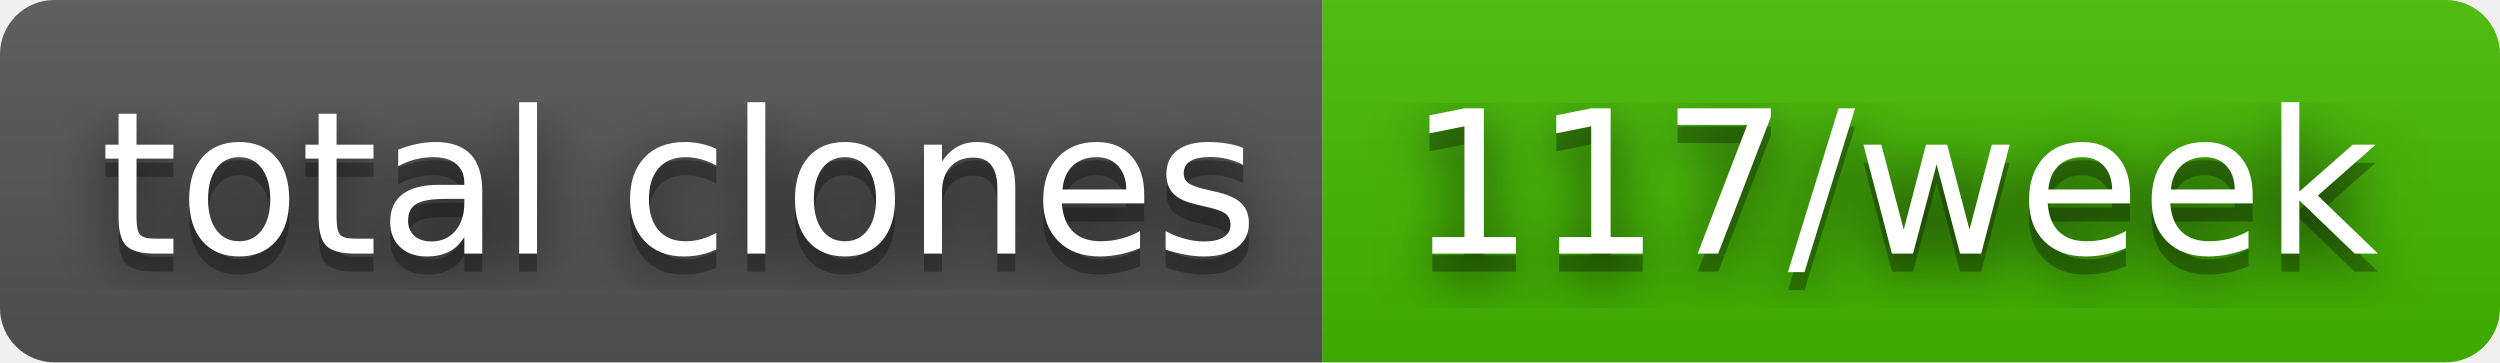
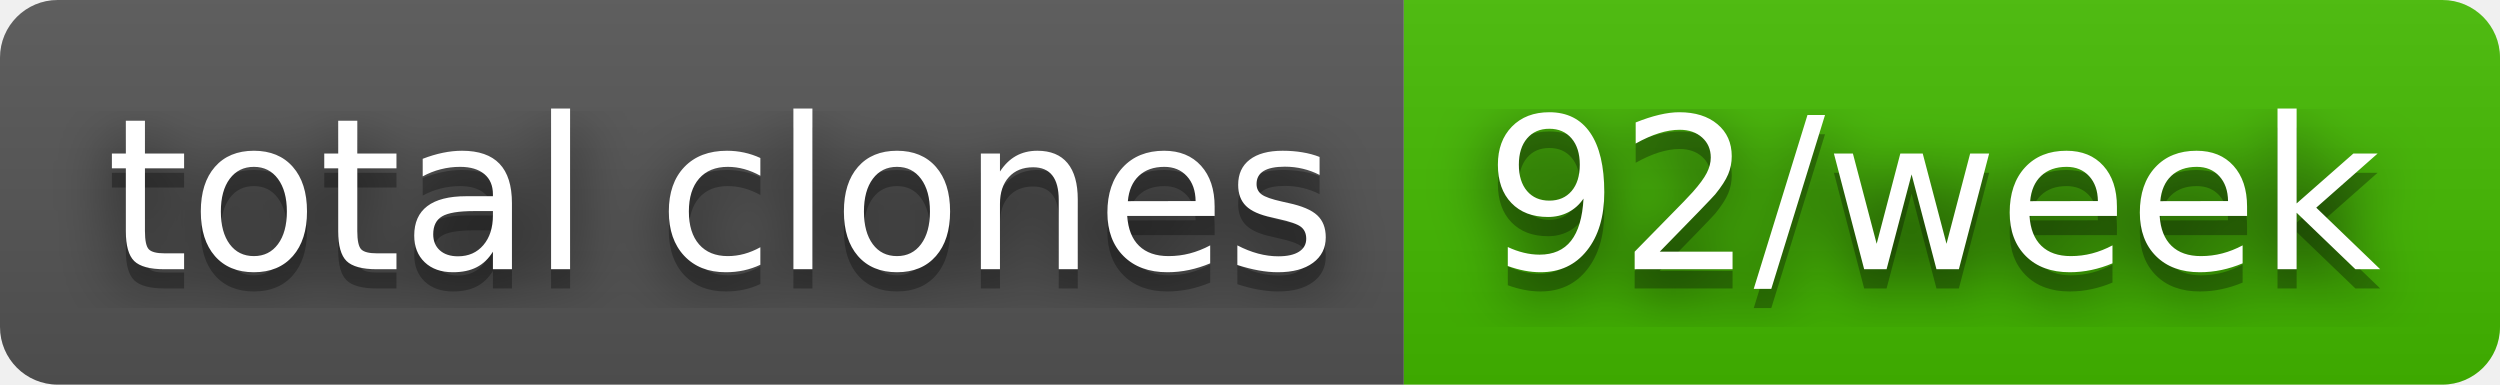
- <svg xmlns="http://www.w3.org/2000/svg" width="138" height="20" role="img" aria-label="total clones: 117/week">
+ <svg xmlns="http://www.w3.org/2000/svg" width="130" height="20" role="img" aria-label="total clones: 92/week">
  <filter id="blur">
    <feGaussianBlur stdDeviation="16" />
  </filter>
  <linearGradient id="s" x2="0" y2="100%">
    <stop offset="0" stop-color="#bbb" stop-opacity=".1" />
    <stop offset="1" stop-opacity=".1" />
  </linearGradient>
  <clipPath id="r">
-     <rect width="138" height="20" rx="3" />
+     <rect width="130" height="20" rx="3" />
  </clipPath>
  <g clip-path="url(#r)">
    <rect width="73" height="20" fill="#555" />
-     <rect x="73" width="65" height="20" fill="#4b0" />
-     <rect width="138" height="20" fill="url(#s)" />
+     <rect x="73" width="57" height="20" fill="#4b0" />
+     <rect width="130" height="20" fill="url(#s)" />
  </g>
  <g fill="#fff" text-anchor="middle" font-family="Verdana,Geneva,DejaVu Sans,sans-serif" text-rendering="geometricPrecision" font-size="110">
    <g transform="scale(.1)">
      <g aria-hidden="true" fill="#010101">
        <text x="375" y="150" fill-opacity=".8" filter="url(#blur)" textLength="630">total clones</text>
        <text x="375" y="150" fill-opacity=".3" textLength="630">total clones</text>
      </g>
      <text x="375" y="140" textLength="630">total clones</text>
    </g>
    <g transform="scale(.1)">
      <g aria-hidden="true" fill="#010101">
-         <text x="1045" y="150" fill-opacity=".8" filter="url(#blur)" textLength="550">117/week</text>
-         <text x="1045" y="150" fill-opacity=".3" textLength="550">117/week</text>
+         <text x="1005" y="150" fill-opacity=".8" filter="url(#blur)" textLength="470">92/week</text>
+         <text x="1005" y="150" fill-opacity=".3" textLength="470">92/week</text>
      </g>
-       <text x="1045" y="140" textLength="550">117/week</text>
+       <text x="1005" y="140" textLength="470">92/week</text>
    </g>
  </g>
</svg>
